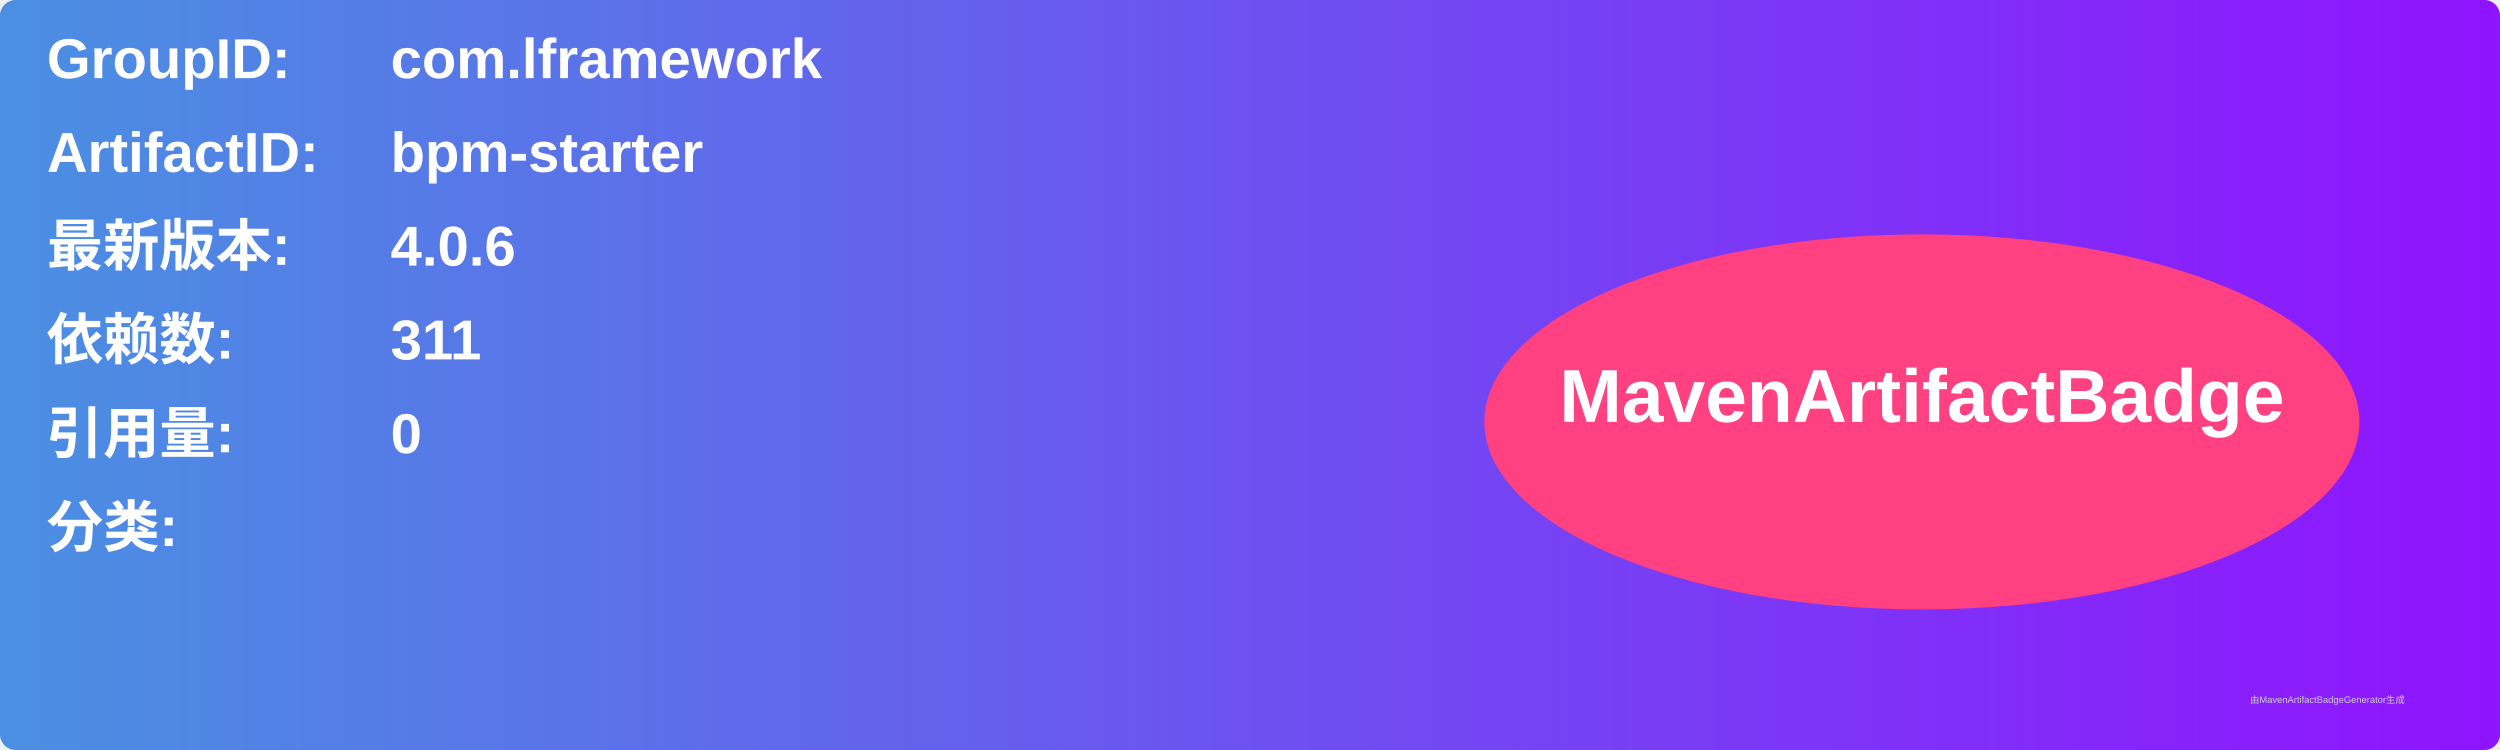
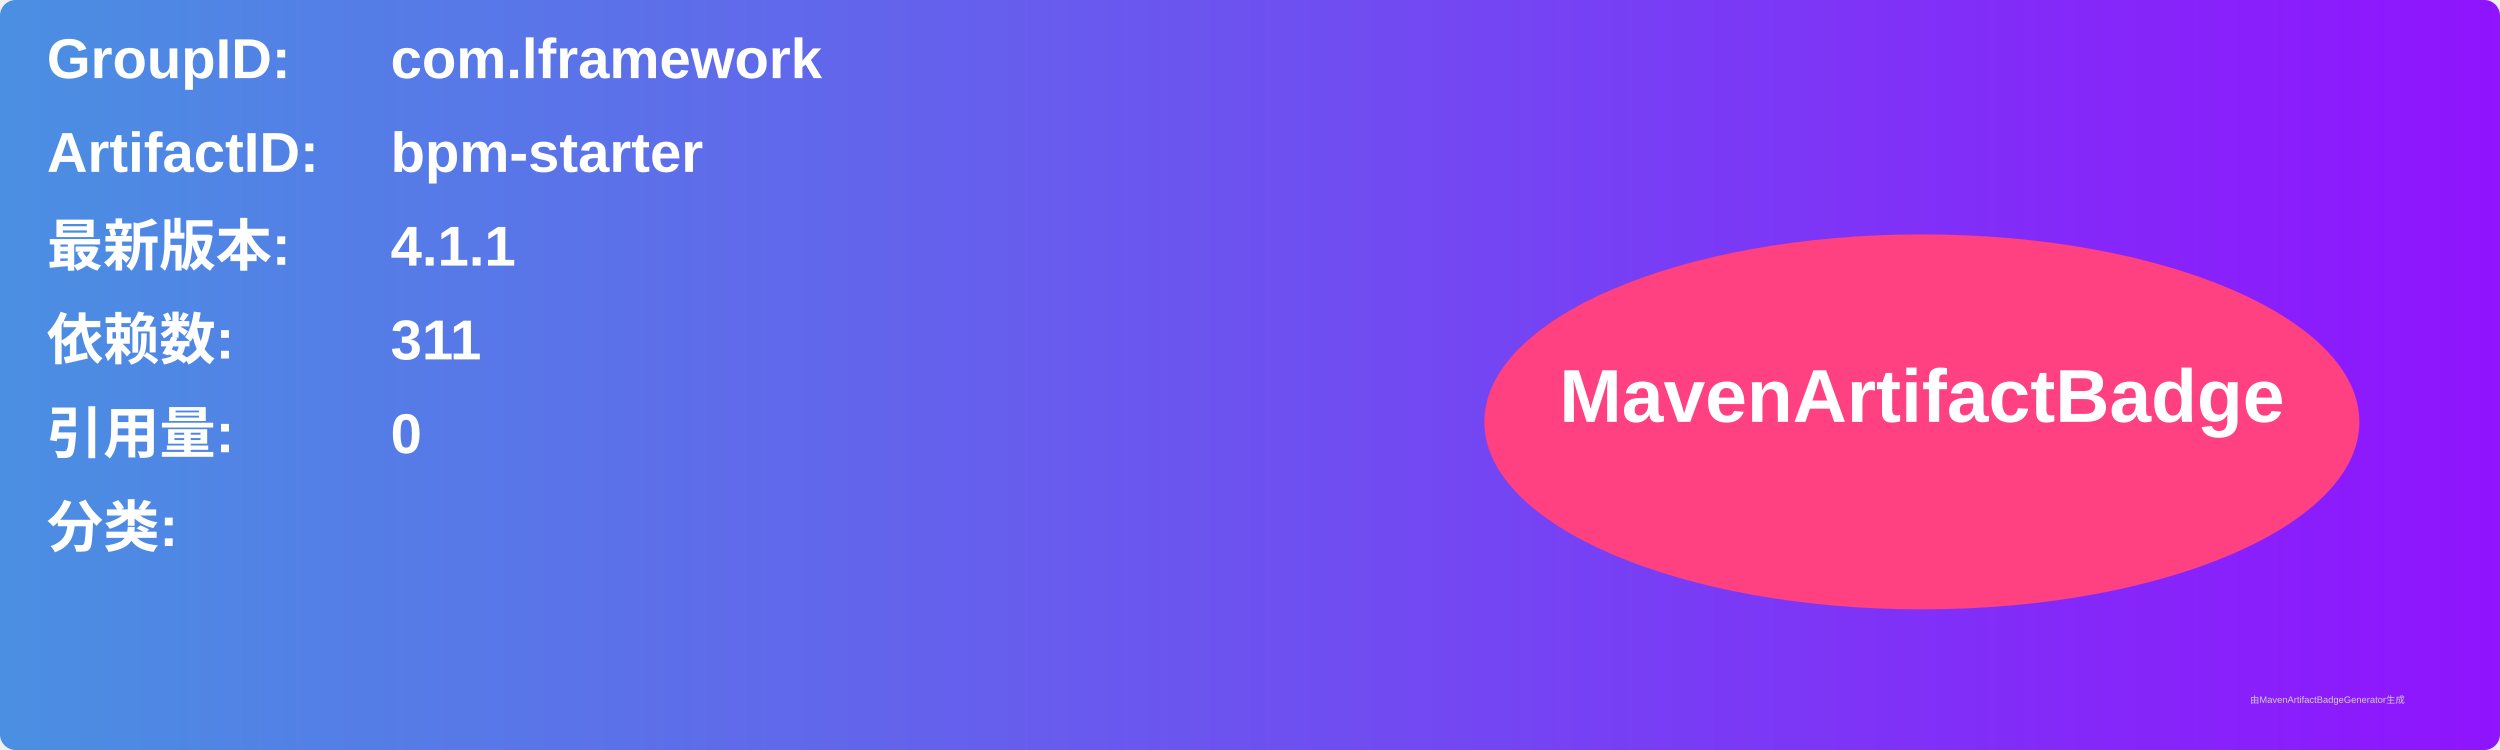
<svg xmlns="http://www.w3.org/2000/svg" width="800" height="240" viewBox="0 0 800 240">
  <linearGradient id="grad" x1="0%" y1="0%" x2="100%" y2="0%">
    <stop offset="0%" stop-color="#4a90e2" />
    <stop offset="100%" stop-color="#9013fe" />
  </linearGradient>
  <rect width="100%" height="100%" rx="5" ry="5" fill="url(#grad)" />
  <g transform="translate(15, 15)">
    <text x="0" y="10" font-family="Arial" font-size="18" fill="white" font-weight="bold" width="260">GroupID:</text>
    <text x="110" y="10" font-family="Arial" font-size="18" fill="white" font-weight="bold" width="460">com.lframework</text>
    <text x="0" y="40" font-family="Arial" font-size="18" fill="white" font-weight="bold" width="260">ArtifactID:</text>
    <text x="110" y="40" font-family="Arial" font-size="18" fill="white" font-weight="bold" width="460">bpm-starter</text>
    <text x="0" y="70" font-family="Arial" font-size="18" fill="white" font-weight="bold">最新版本:</text>
    <text x="110" y="70" font-family="Arial" font-size="18" fill="white" font-weight="bold">
-       <tspan font-weight="bold">4.0.6</tspan>
+       <tspan font-weight="bold">4.1.1</tspan>
    </text>
    <text x="0" y="100" font-family="Arial" font-size="18" fill="white" font-weight="bold">依赖数: </text>
    <text x="110" y="100" font-family="Arial" font-size="18" fill="white">
      <tspan font-weight="bold">311</tspan>
    </text>
    <text x="0" y="130" font-family="Arial" font-size="18" fill="white" font-weight="bold">引用量: </text>
    <text x="110" y="130" font-family="Arial" font-size="18" fill="white">
      <tspan font-weight="bold">0</tspan>
    </text>
    <text x="0" y="160" font-family="Arial" font-size="18" fill="white" font-weight="bold">分类:</text>
    <text x="10" y="190" font-family="Arial" font-size="10" fill="white">
      <tspan font-weight="bold" />
    </text>
    <ellipse cx="600" cy="120" rx="140" ry="60" fill="#ff4081" />
    <text x="600" y="120" text-anchor="middle" font-family="Arial" font-size="24" fill="white" font-weight="bold">MavenArtifactBadge</text>
  </g>
  <text x="720" y="225" font-family="Arial" font-size="3" fill="#d0d0d0">由MavenArtifactBadgeGenerator生成</text>
</svg>
